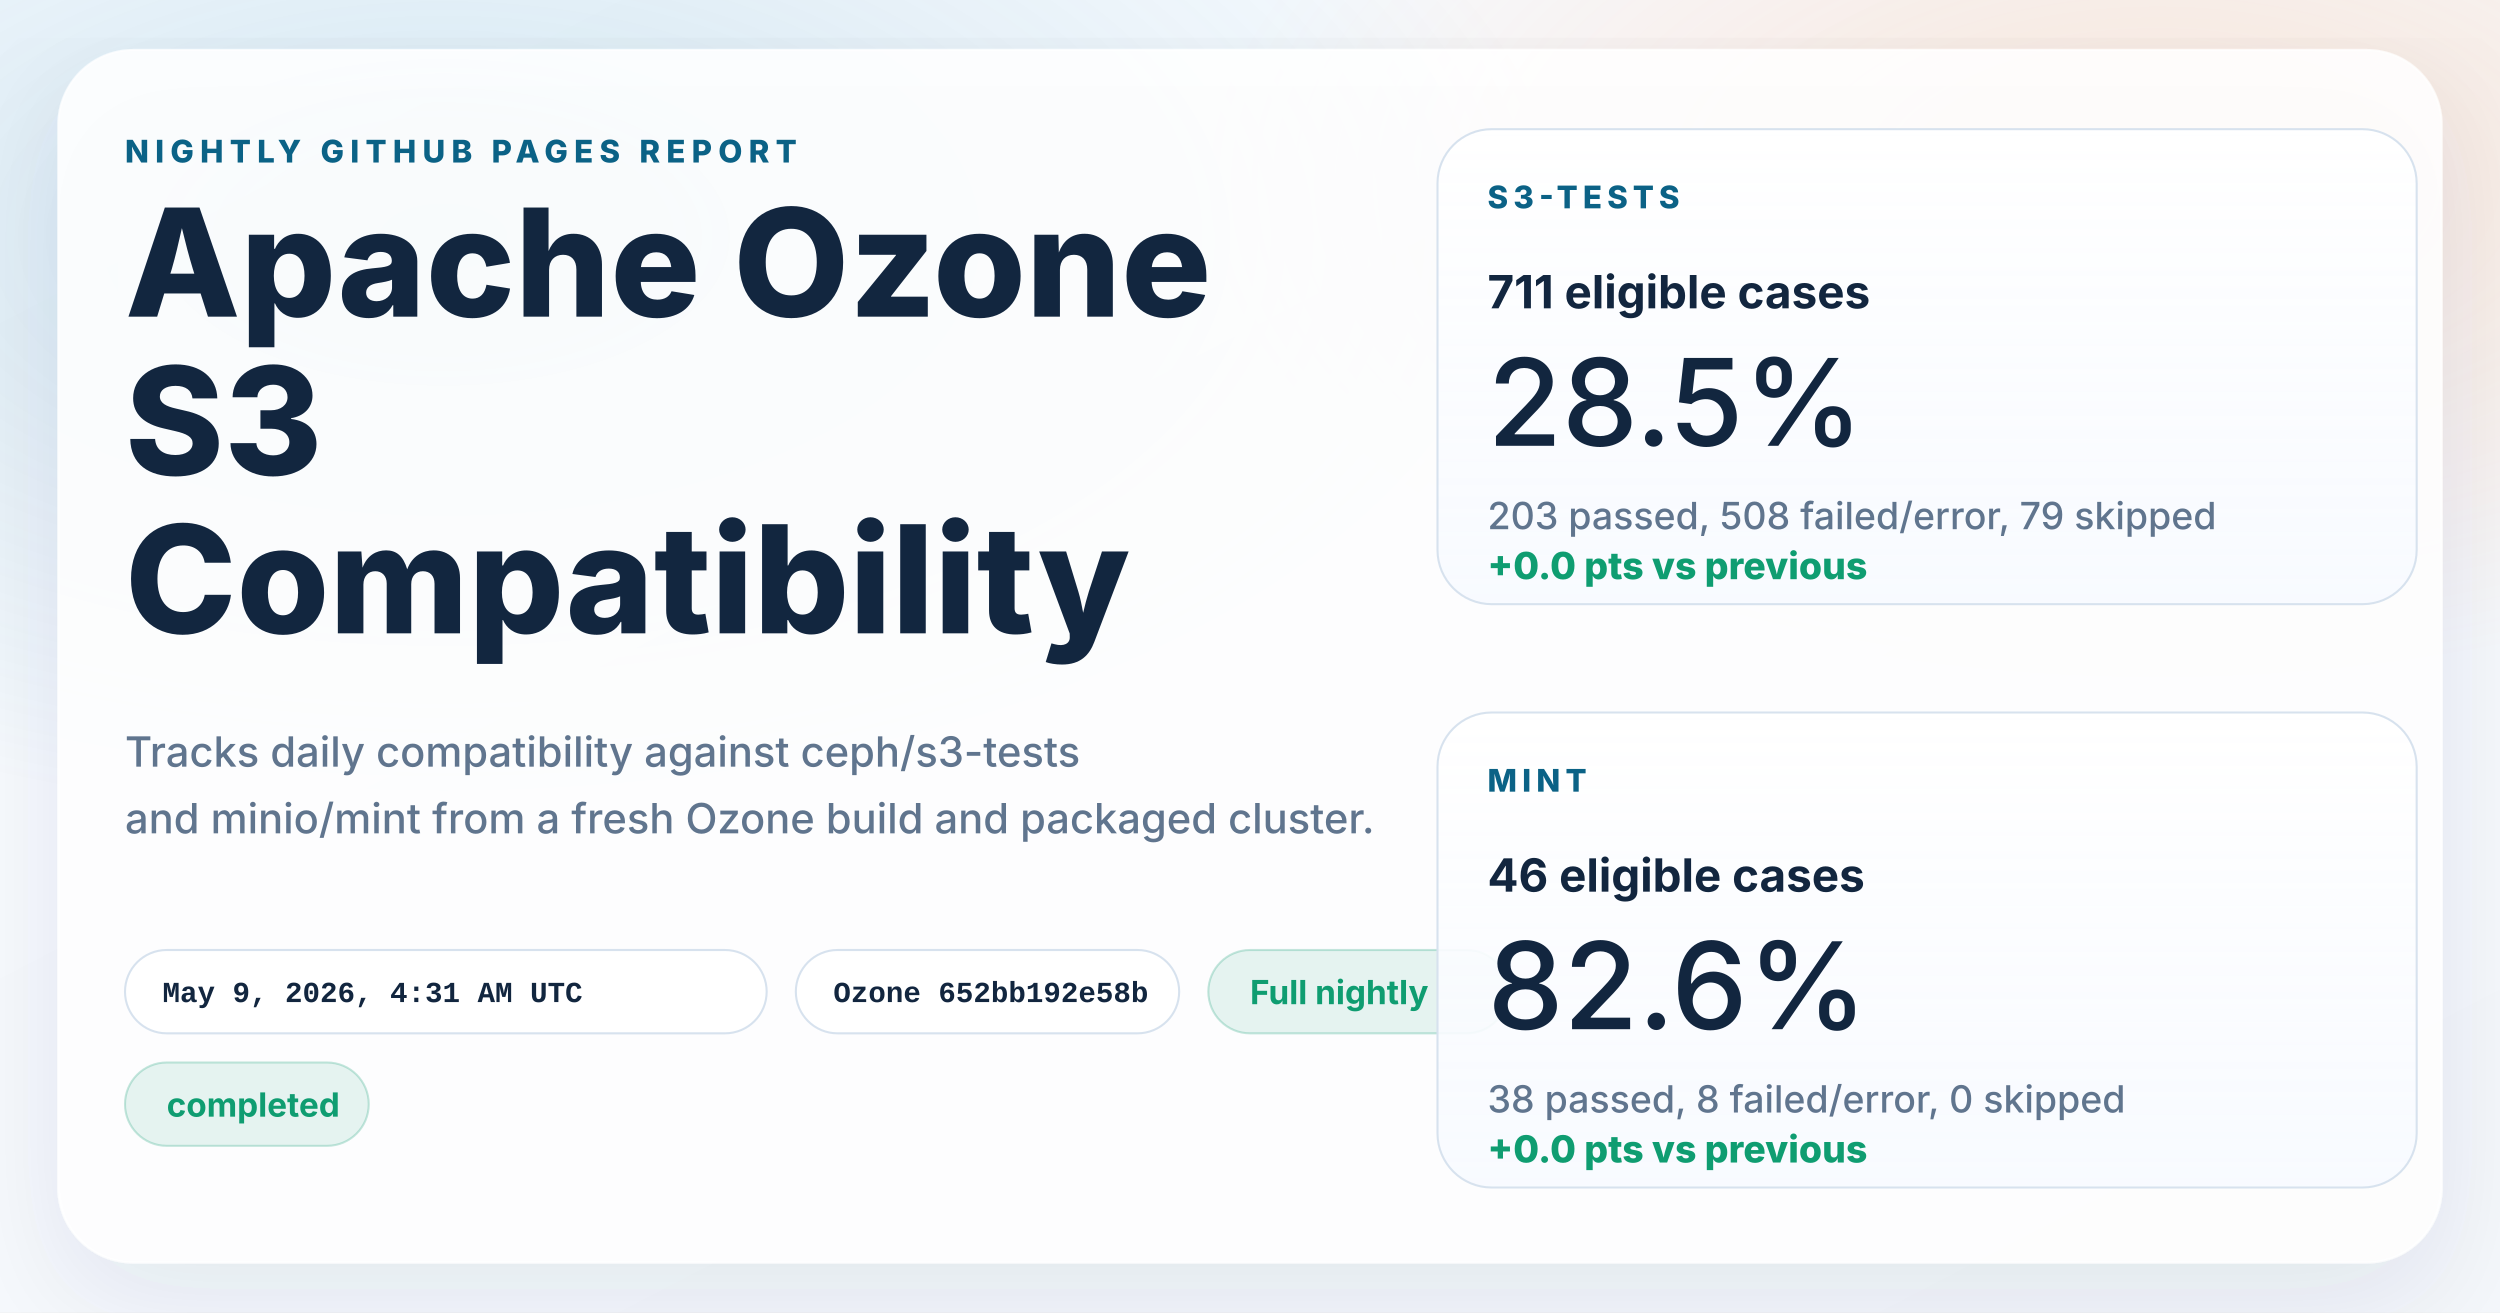
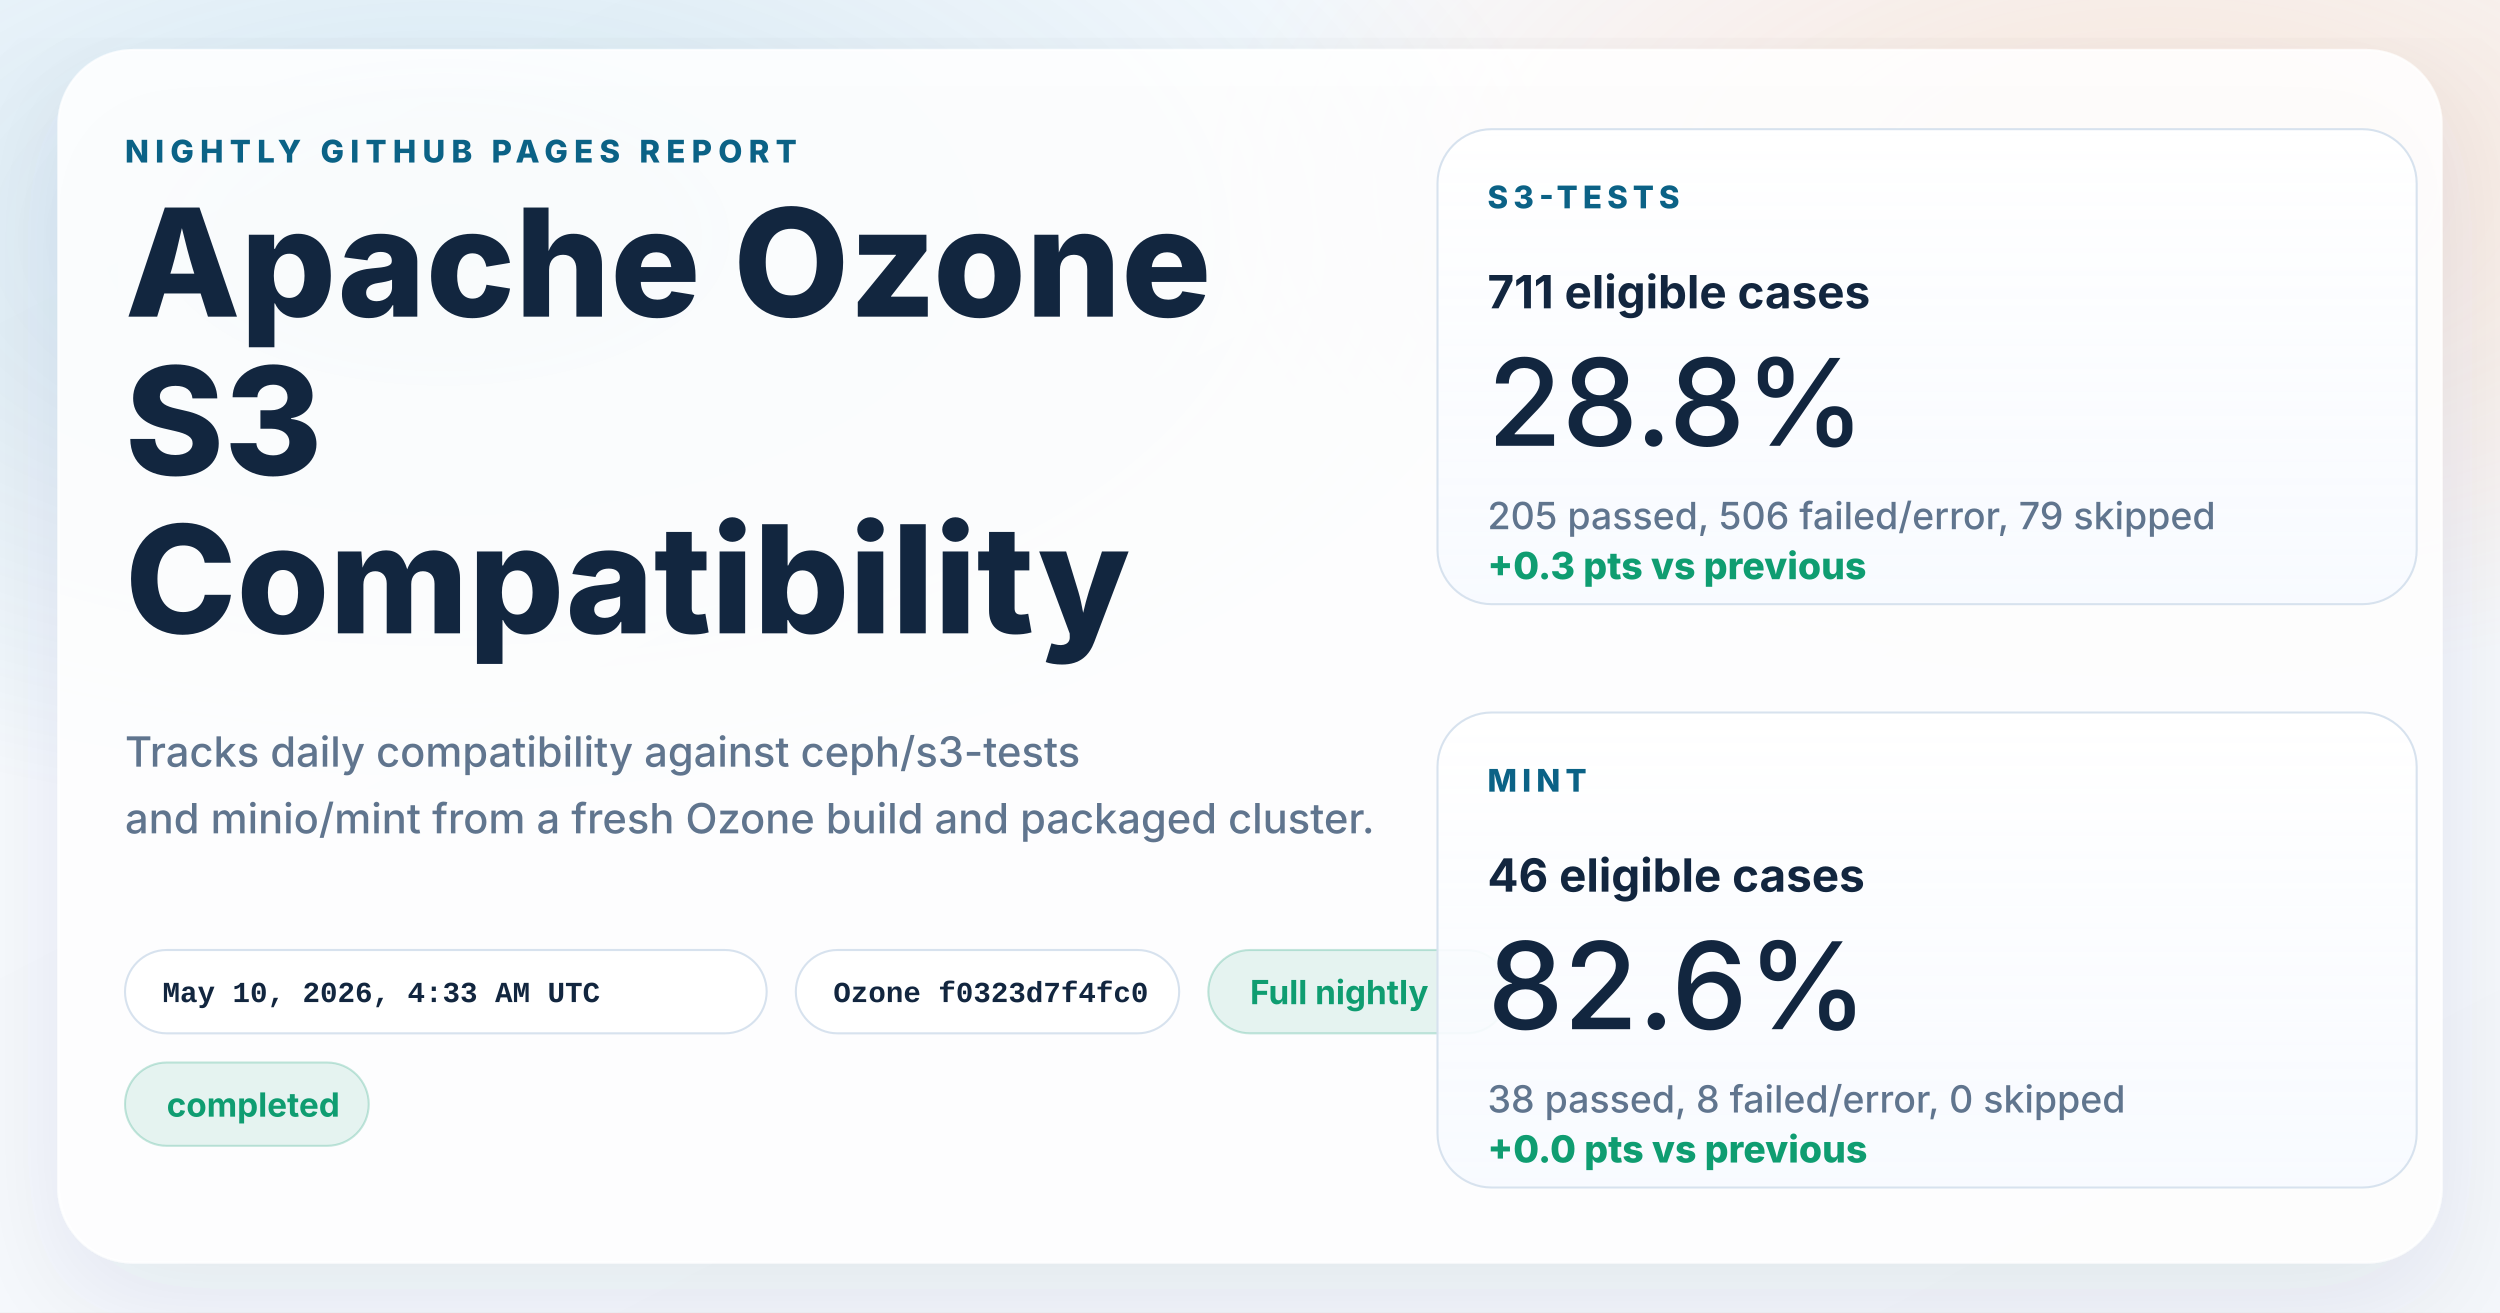
<svg xmlns="http://www.w3.org/2000/svg" width="1200" height="630" viewBox="0 0 1200 630" role="img" aria-labelledby="title desc">
  <defs>
    <linearGradient id="page" x1="0%" y1="0%" x2="100%" y2="100%">
      <stop offset="0%" stop-color="#f8fbff" />
      <stop offset="100%" stop-color="#f4f7fb" />
    </linearGradient>
    <radialGradient id="glowBlue" cx="18%" cy="18%" r="45%">
      <stop offset="0%" stop-color="#0d7fab" stop-opacity="0.16" />
      <stop offset="100%" stop-color="#0d7fab" stop-opacity="0" />
    </radialGradient>
    <radialGradient id="glowWarm" cx="86%" cy="14%" r="38%">
      <stop offset="0%" stop-color="#ff8a3d" stop-opacity="0.18" />
      <stop offset="100%" stop-color="#ff8a3d" stop-opacity="0" />
    </radialGradient>
    <linearGradient id="card" x1="0%" y1="0%" x2="0%" y2="100%">
      <stop offset="0%" stop-color="#ffffff" stop-opacity="0.96" />
      <stop offset="100%" stop-color="#f7faff" stop-opacity="0.88" />
    </linearGradient>
    <filter id="shadow" x="-10%" y="-10%" width="120%" height="120%">
      <feDropShadow dx="0" dy="18" stdDeviation="28" flood-color="#102d4c" flood-opacity="0.10" />
    </filter>
  </defs>
  <rect width="1200" height="630" fill="url(#page)" />
  <rect width="1200" height="630" fill="url(#glowBlue)" />
  <rect width="1200" height="630" fill="url(#glowWarm)" />
  <g filter="url(#shadow)">
    <rect x="28" y="24" width="1144" height="582" rx="36" fill="#ffffff" fill-opacity="0.86" stroke="#ffffff" stroke-opacity="0.75" />
  </g>
  <g font-family="system-ui, -apple-system, BlinkMacSystemFont, 'Segoe UI', sans-serif" fill="#12263f">
    <text x="60" y="78" font-size="15" font-weight="800" letter-spacing="3" fill="#0b6286">NIGHTLY GITHUB PAGES REPORT</text>
    <text x="60" y="152" font-size="72" font-weight="800">Apache Ozone</text>
    <text x="60" y="228" font-size="72" font-weight="800">S3</text>
    <text x="60" y="304" font-size="72" font-weight="800">Compatibility</text>
    <text x="60" y="368" font-size="20" font-weight="500" fill="#60758e">Tracks daily compatibility against ceph/s3-tests</text>
    <text x="60" y="400" font-size="20" font-weight="500" fill="#60758e">and minio/mint from a fresh Ozone build and packaged cluster.</text>
  </g>
  <g font-family="'SFMono-Regular', Consolas, 'Liberation Mono', monospace" font-size="14" font-weight="600">
    <g transform="translate(60 456)">
      <rect width="308" height="40" rx="20" fill="#ffffff" fill-opacity="0.94" stroke="#d7e2ee" />
-       <text x="18" y="25" fill="#12263f">May 9, 2026, 4:31 AM UTC</text>
+       <text x="18" y="25" fill="#12263f">May 10, 2026, 4:33 AM UTC</text>
    </g>
    <g transform="translate(382 456)">
      <rect width="184" height="40" rx="20" fill="#ffffff" fill-opacity="0.94" stroke="#d7e2ee" />
-       <text x="18" y="25" fill="#12263f">Ozone 652bb192e58b</text>
+       <text x="18" y="25" fill="#12263f">Ozone f0323d7f4fc0</text>
    </g>
  </g>
  <g font-family="system-ui, -apple-system, BlinkMacSystemFont, 'Segoe UI', sans-serif" font-size="16" font-weight="700">
    <g transform="translate(580 456)">
      <rect width="144" height="40" rx="20" fill="#0f9d71" fill-opacity="0.10" stroke="#0f9d71" stroke-opacity="0.24" />
      <text x="20" y="26" fill="#0f9d71">Full nightly</text>
    </g>
    <g transform="translate(60 510)">
      <rect width="117" height="40" rx="20" fill="#0f9d71" fill-opacity="0.10" stroke="#0f9d71" stroke-opacity="0.24" />
      <text x="20" y="26" fill="#0f9d71">completed</text>
    </g>
  </g>
  <g font-family="system-ui, -apple-system, BlinkMacSystemFont, 'Segoe UI', sans-serif" fill="#12263f">
    <g transform="translate(690 62)">
      <rect width="470" height="228" rx="26" fill="url(#card)" stroke="#d7e2ee" />
      <text x="24" y="38" font-size="15" font-weight="800" letter-spacing="2.5" fill="#0b6286">S3-TESTS</text>
      <text x="24" y="86" font-size="22" font-weight="700">711 eligible cases</text>
-       <text x="24" y="152" font-size="58" font-weight="500">28.5%</text>
-       <text x="24" y="192" font-size="18" font-weight="500" fill="#60758e">203 passed, 508 failed/error, 79 skipped</text>
-       <text x="24" y="216" font-size="18" font-weight="800" fill="#0f9d71">+0.0 pts vs previous</text>
+       <text x="24" y="152" font-size="58" font-weight="500">28.8%</text>
+       <text x="24" y="192" font-size="18" font-weight="500" fill="#60758e">205 passed, 506 failed/error, 79 skipped</text>
+       <text x="24" y="216" font-size="18" font-weight="800" fill="#0f9d71">+0.3 pts vs previous</text>
    </g>
    <g transform="translate(690 342)">
      <rect width="470" height="228" rx="26" fill="url(#card)" stroke="#d7e2ee" />
      <text x="24" y="38" font-size="15" font-weight="800" letter-spacing="2.5" fill="#0b6286">MINT</text>
      <text x="24" y="86" font-size="22" font-weight="700">46 eligible cases</text>
      <text x="24" y="152" font-size="58" font-weight="500">82.6%</text>
      <text x="24" y="192" font-size="18" font-weight="500" fill="#60758e">38 passed, 8 failed/error, 0 skipped</text>
      <text x="24" y="216" font-size="18" font-weight="800" fill="#0f9d71">+0.0 pts vs previous</text>
    </g>
  </g>
</svg>
